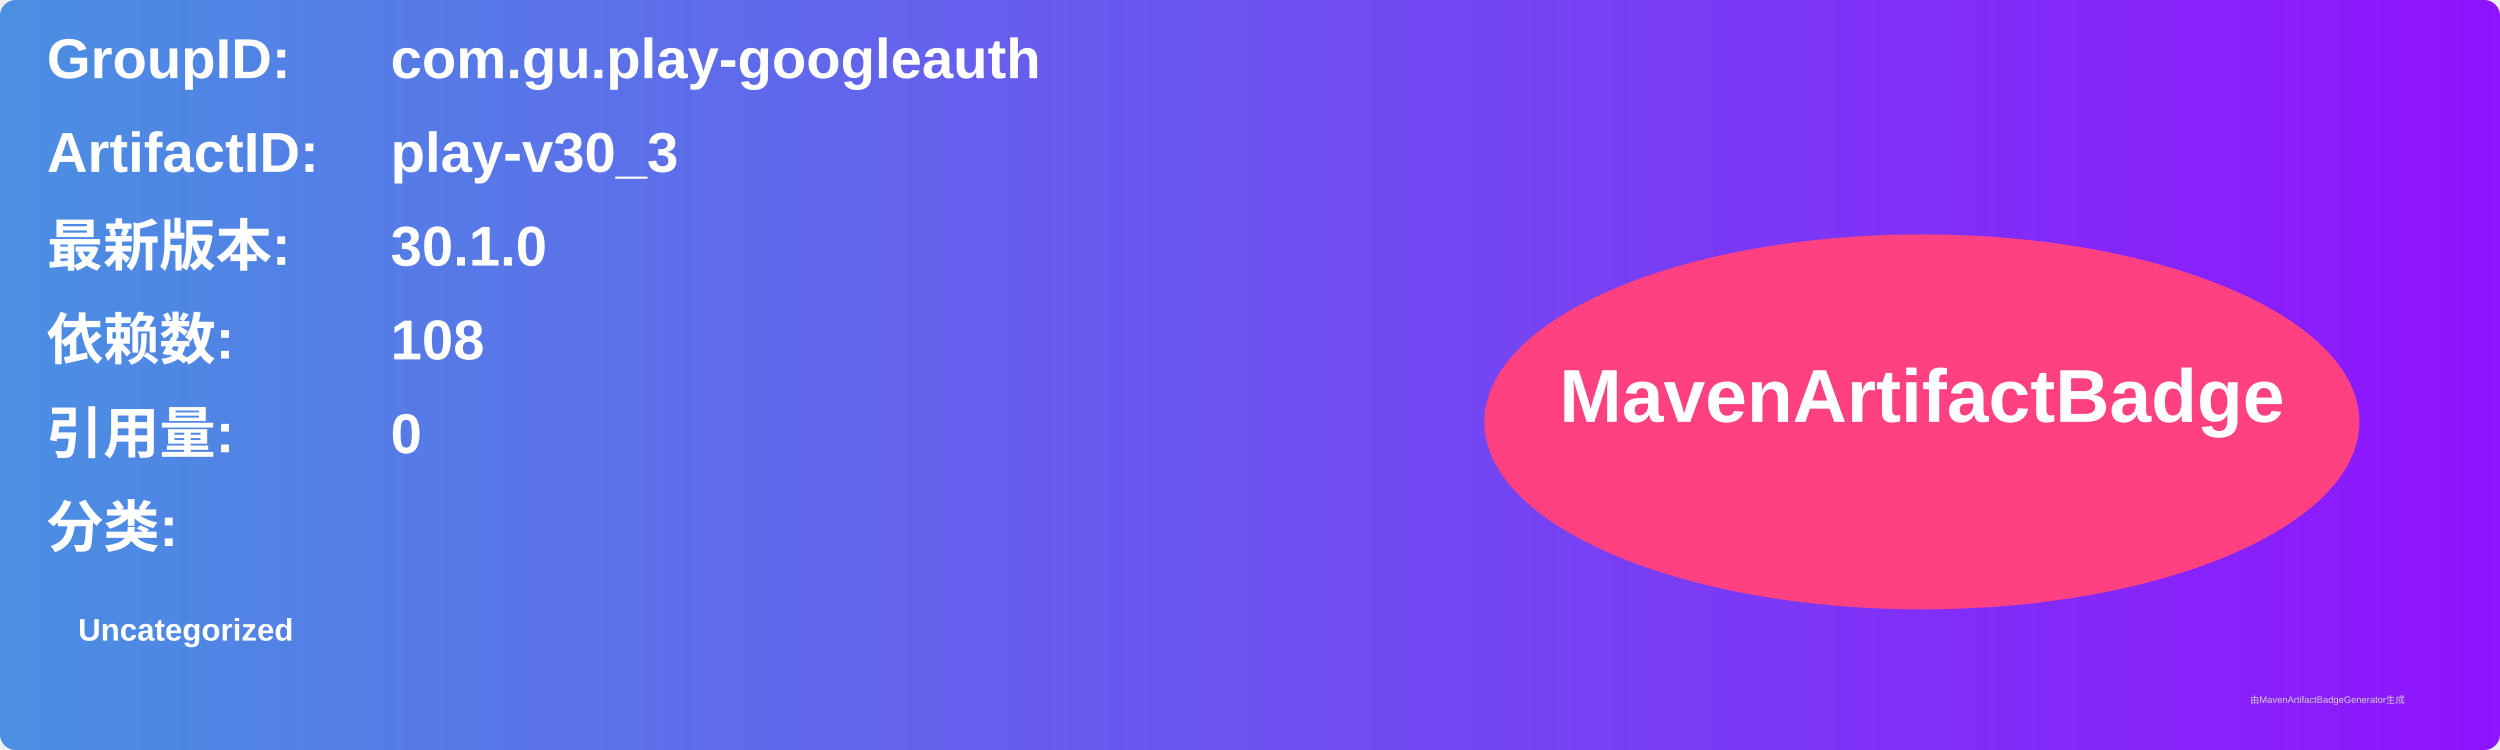
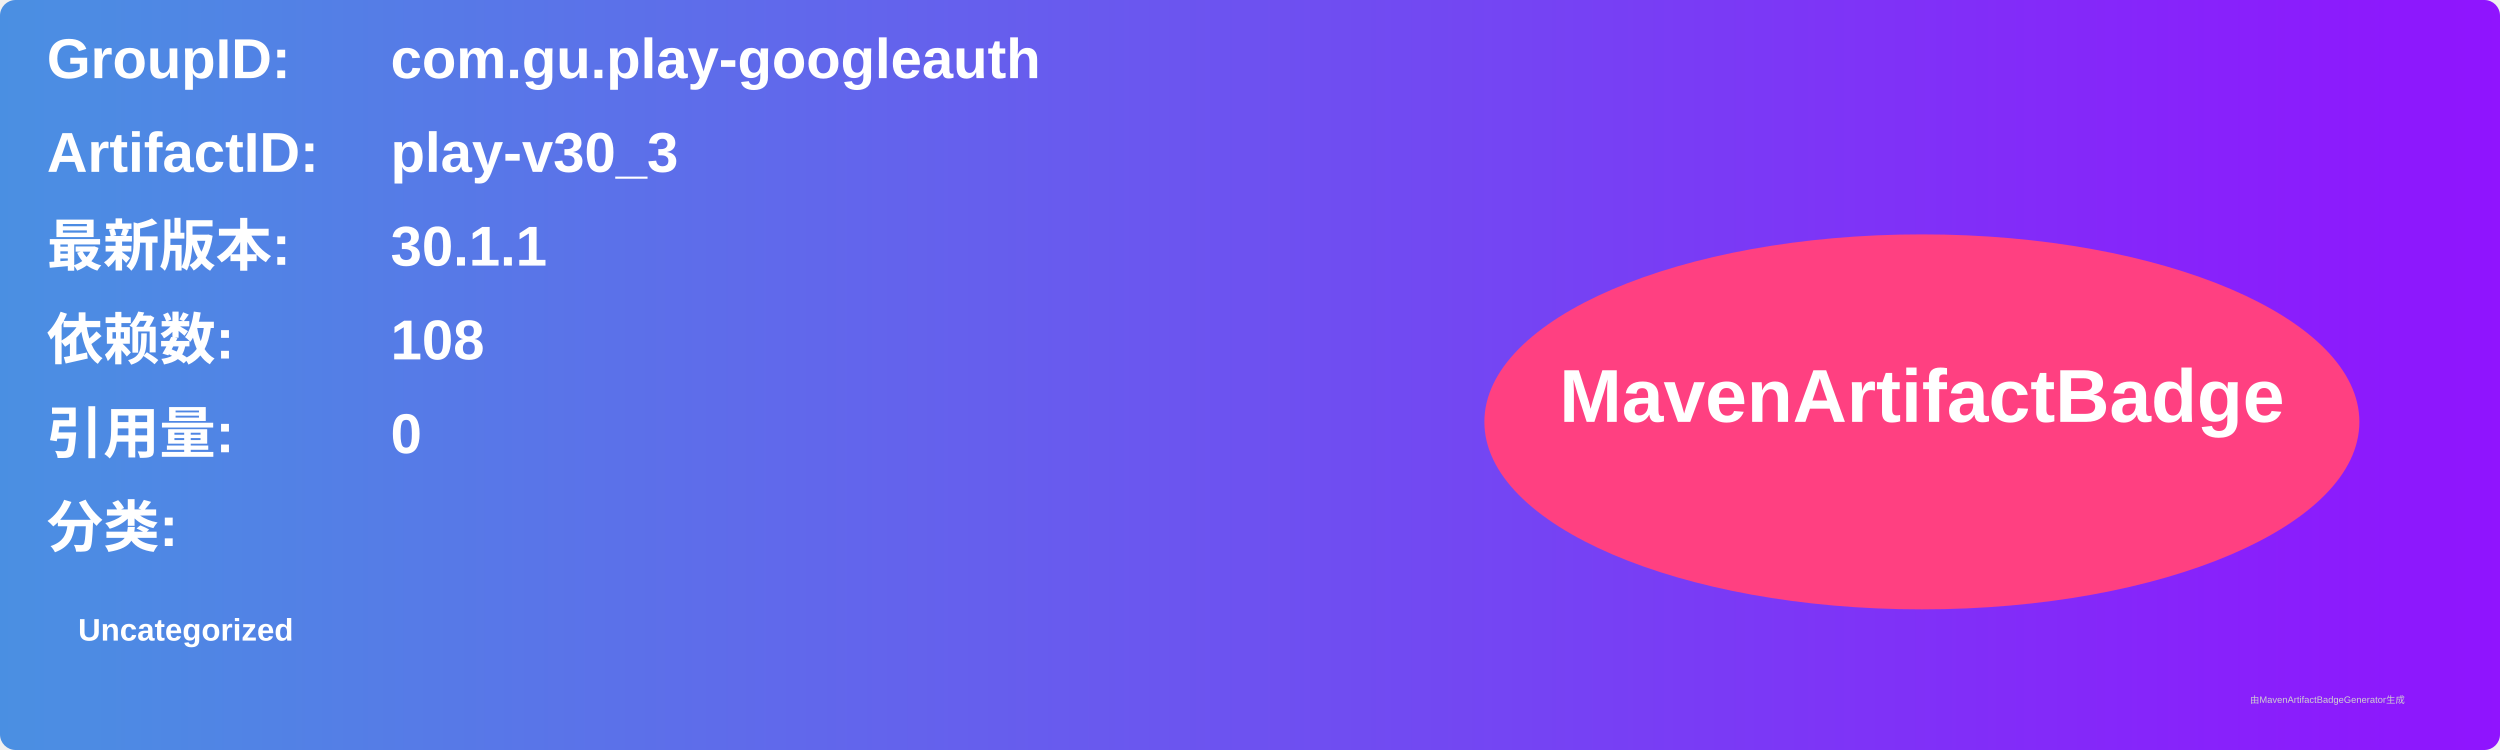
<svg xmlns="http://www.w3.org/2000/svg" width="800" height="240" viewBox="0 0 800 240">
  <linearGradient id="grad" x1="0%" y1="0%" x2="100%" y2="0%">
    <stop offset="0%" stop-color="#4a90e2" />
    <stop offset="100%" stop-color="#9013fe" />
  </linearGradient>
  <rect width="100%" height="100%" rx="5" ry="5" fill="url(#grad)" />
  <g transform="translate(15, 15)">
    <text x="0" y="10" font-family="Arial" font-size="18" fill="white" font-weight="bold" width="260">GroupID:</text>
    <text x="110" y="10" font-family="Arial" font-size="18" fill="white" font-weight="bold" width="460">com.gu.play-googleauth</text>
    <text x="0" y="40" font-family="Arial" font-size="18" fill="white" font-weight="bold" width="260">ArtifactID:</text>
    <text x="110" y="40" font-family="Arial" font-size="18" fill="white" font-weight="bold" width="460">play-v30_3</text>
    <text x="0" y="70" font-family="Arial" font-size="18" fill="white" font-weight="bold">最新版本:</text>
    <text x="110" y="70" font-family="Arial" font-size="18" fill="white" font-weight="bold">
-       <tspan font-weight="bold">30.1.0</tspan>
+       <tspan font-weight="bold">30.1.1</tspan>
    </text>
    <text x="0" y="100" font-family="Arial" font-size="18" fill="white" font-weight="bold">依赖数: </text>
    <text x="110" y="100" font-family="Arial" font-size="18" fill="white">
      <tspan font-weight="bold">108</tspan>
    </text>
    <text x="0" y="130" font-family="Arial" font-size="18" fill="white" font-weight="bold">引用量: </text>
    <text x="110" y="130" font-family="Arial" font-size="18" fill="white">
      <tspan font-weight="bold">0</tspan>
    </text>
    <text x="0" y="160" font-family="Arial" font-size="18" fill="white" font-weight="bold">分类:</text>
    <text x="10" y="190" font-family="Arial" font-size="10" fill="white">
      <tspan font-weight="bold">Uncategorized</tspan>
    </text>
    <ellipse cx="600" cy="120" rx="140" ry="60" fill="#ff4081" />
    <text x="600" y="120" text-anchor="middle" font-family="Arial" font-size="24" fill="white" font-weight="bold">MavenArtifactBadge</text>
  </g>
  <text x="720" y="225" font-family="Arial" font-size="3" fill="#d0d0d0">由MavenArtifactBadgeGenerator生成</text>
</svg>
